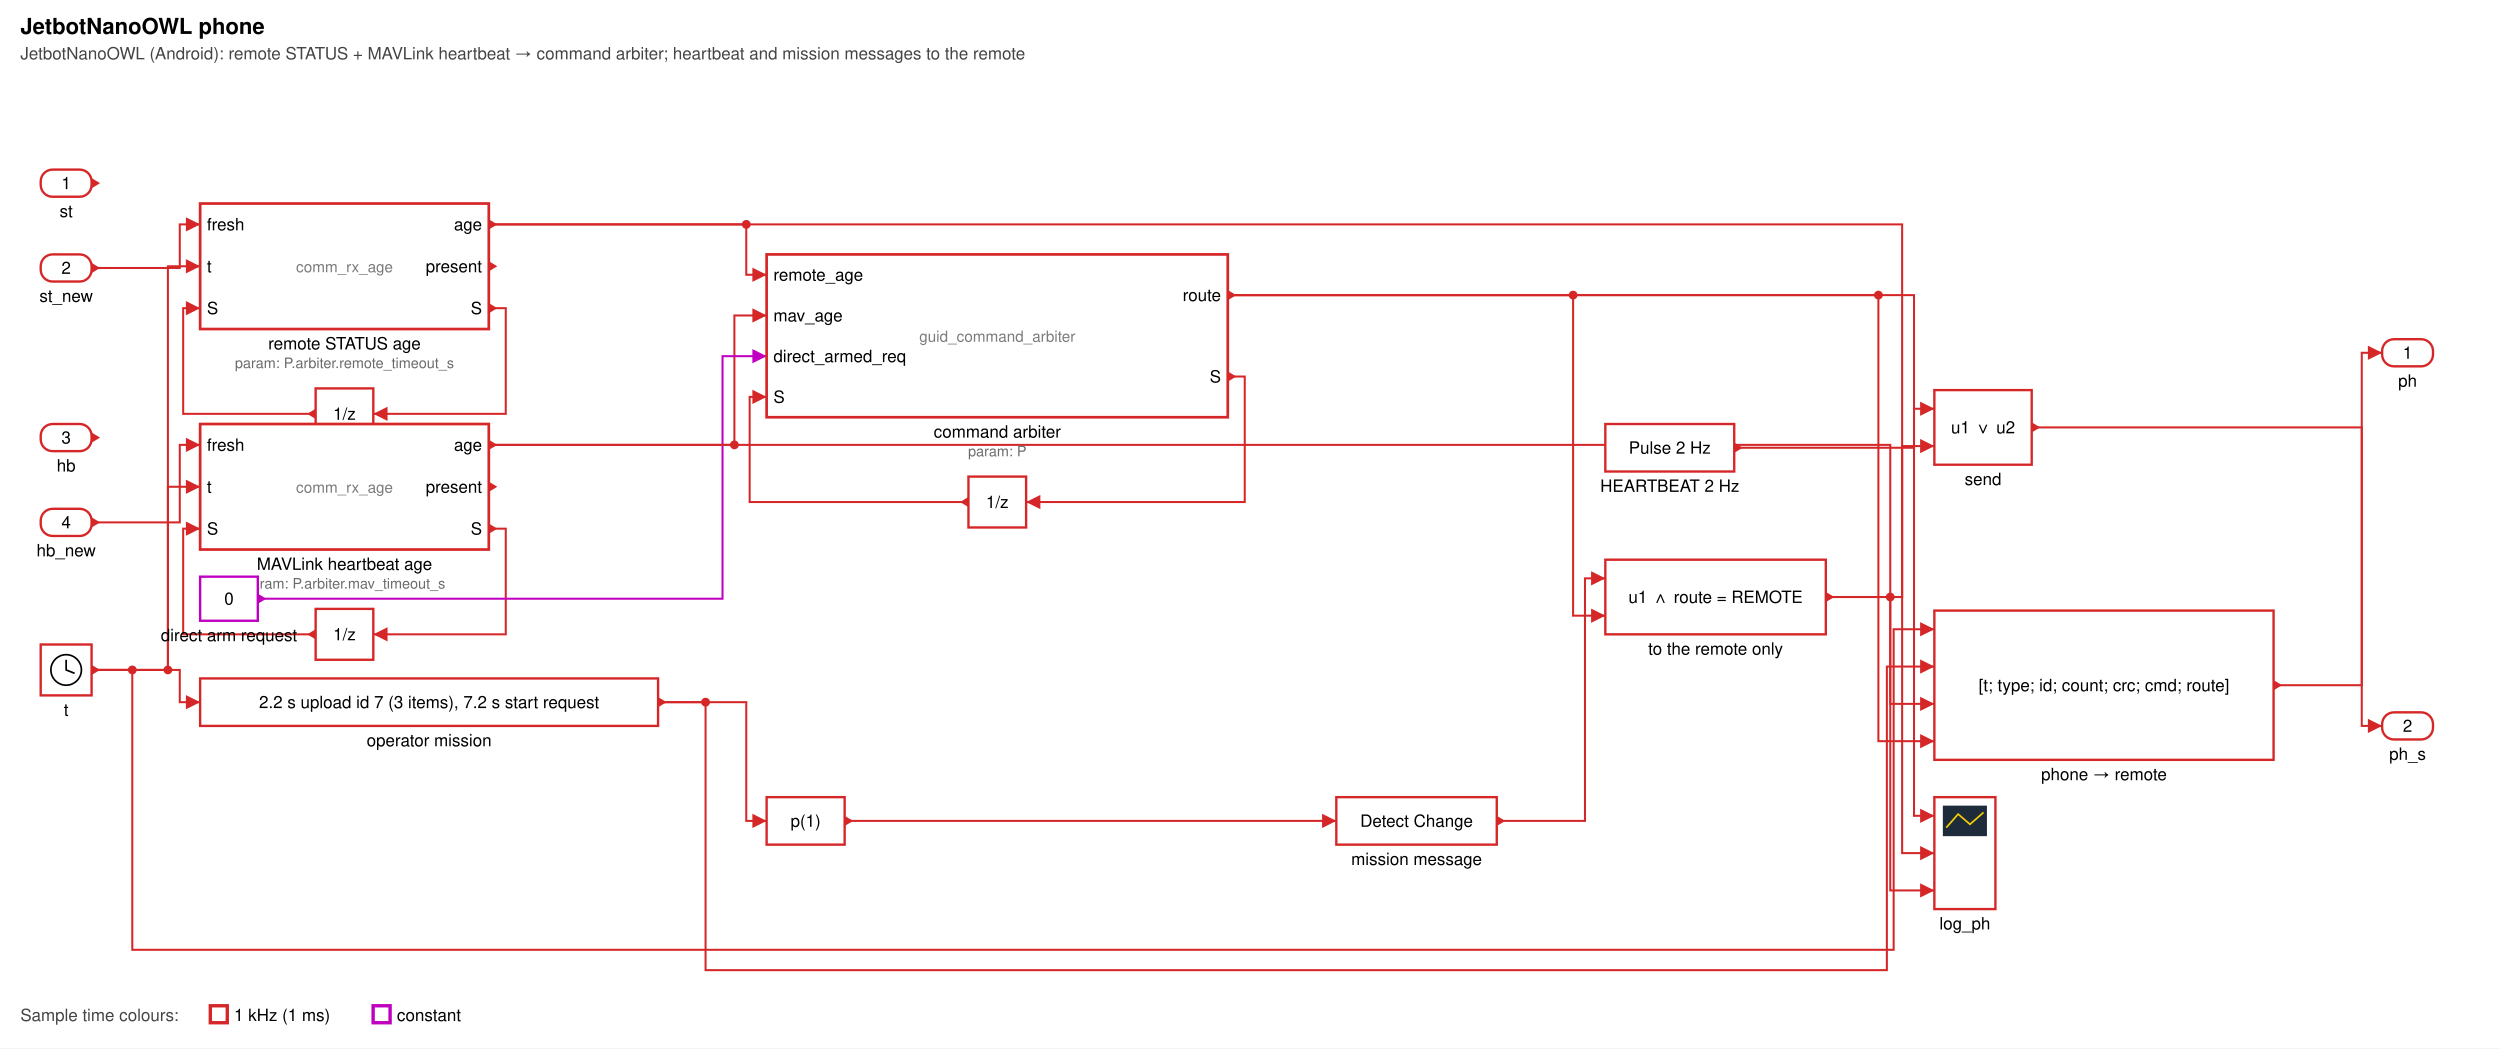
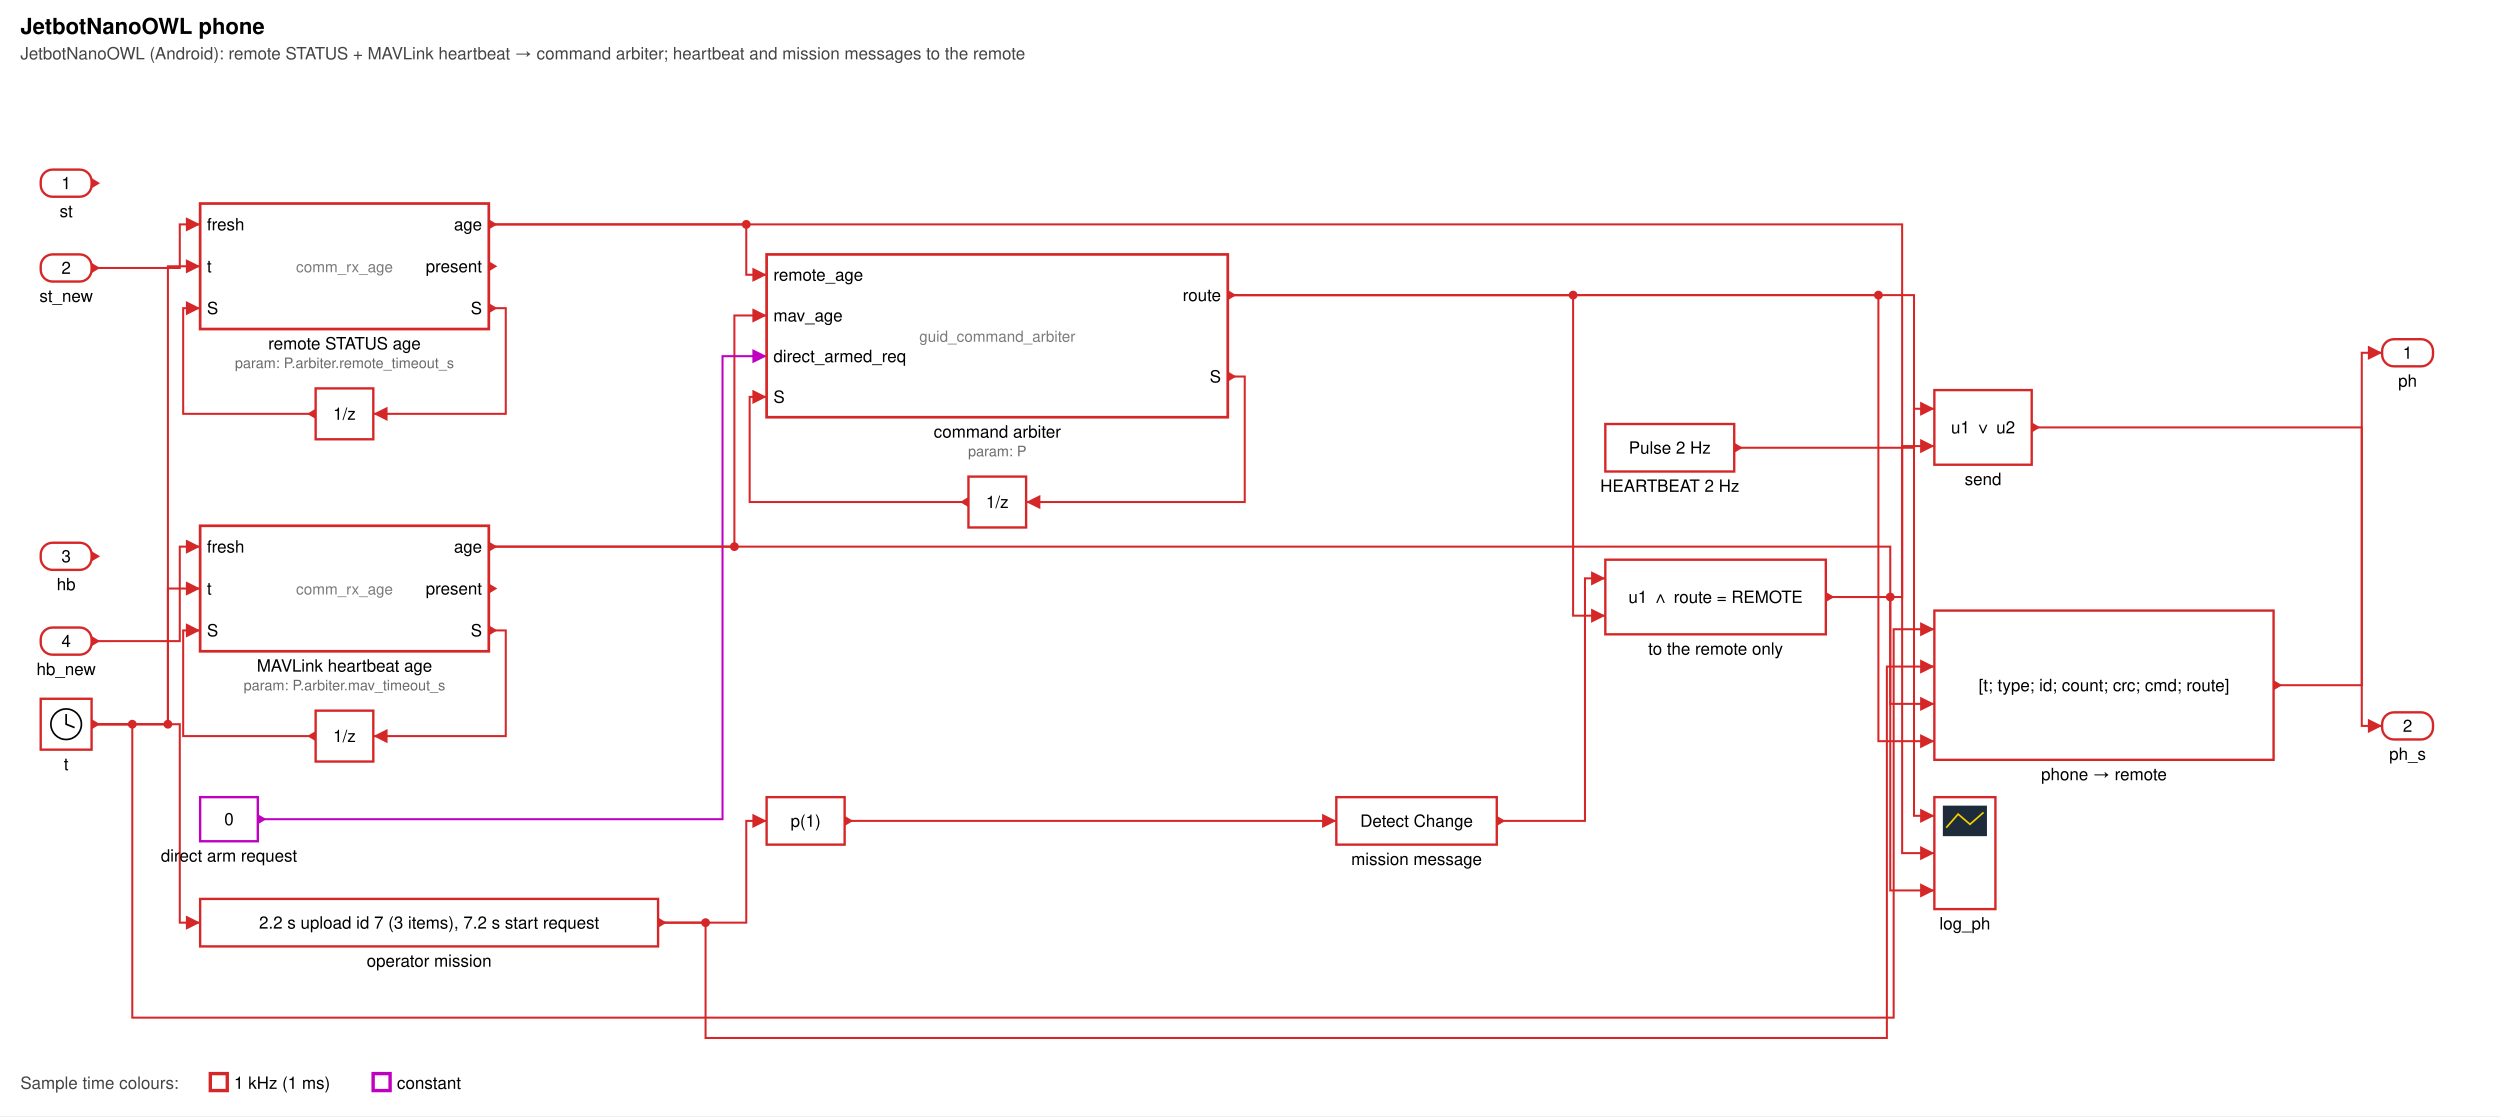
- <svg xmlns="http://www.w3.org/2000/svg" width="1474" height="618" viewBox="0 0 1474 618" font-family="Helvetica, Arial, sans-serif" font-size="10">
+ <svg xmlns="http://www.w3.org/2000/svg" width="1474" height="658" viewBox="0 0 1474 658" font-family="Helvetica, Arial, sans-serif" font-size="10">
  <defs>
    <marker id="a" viewBox="0 0 10 10" refX="10" refY="5" markerWidth="7" markerHeight="7" orient="auto-start-reverse">
      <path d="M0,0 L10,5 L0,10 z" fill="context-stroke" />
    </marker>
  </defs>
  <rect width="100%" height="100%" fill="#ffffff" />
  <text x="12" y="20" font-size="13" font-weight="bold">JetbotNanoOWL phone</text>
  <text x="12" y="35" fill="#444">JetbotNanoOWL (Android): remote STATUS + MAVLink heartbeat → command arbiter; heartbeat and mission messages to the remote</text>
  <path d="M288.2,181.7 L298.2,181.7 L298.2,244.0 L220.1,244.0" fill="none" stroke="#d62728" stroke-width="1.2" marker-end="url(#a)" />
  <path d="M186.1,244.0 L108.0,244.0 L108.0,181.7 L118.0,181.7" fill="none" stroke="#d62728" stroke-width="1.2" marker-end="url(#a)" />
-   <path d="M288.2,311.7 L298.2,311.7 L298.2,374.0 L220.1,374.0" fill="none" stroke="#d62728" stroke-width="1.2" marker-end="url(#a)" />
-   <path d="M186.1,374.0 L108.0,374.0 L108.0,311.7 L118.0,311.7" fill="none" stroke="#d62728" stroke-width="1.2" marker-end="url(#a)" />
+   <path d="M288.2,371.7 L298.2,371.7 L298.2,434.0 L220.1,434.0" fill="none" stroke="#d62728" stroke-width="1.2" marker-end="url(#a)" />
+   <path d="M186.1,434.0 L108.0,434.0 L108.0,371.7 L118.0,371.7" fill="none" stroke="#d62728" stroke-width="1.2" marker-end="url(#a)" />
  <path d="M723.9,222.0 L733.9,222.0 L733.9,296.0 L605.0,296.0" fill="none" stroke="#d62728" stroke-width="1.2" marker-end="url(#a)" />
  <path d="M571.0,296.0 L442.0,296.0 L442.0,234.0 L452.0,234.0" fill="none" stroke="#d62728" stroke-width="1.2" marker-end="url(#a)" />
-   <path d="M388.0,414.0 L440.0,414.0 L440.0,484.0 L452.0,484.0" fill="none" stroke="#d62728" stroke-width="1.2" marker-end="url(#a)" />
+   <path d="M388.0,544.0 L440.0,544.0 L440.0,484.0 L452.0,484.0" fill="none" stroke="#d62728" stroke-width="1.2" marker-end="url(#a)" />
  <path d="M498.0,484.0 L775.9,484.0 L775.9,484.0 L787.9,484.0" fill="none" stroke="#d62728" stroke-width="1.2" marker-end="url(#a)" />
  <path d="M54.0,158.0 L106.0,158.0 L106.0,132.3 L118.0,132.3" fill="none" stroke="#d62728" stroke-width="1.2" marker-end="url(#a)" />
-   <path d="M54.0,395.0 L99.0,395.0 L99.0,157.0 L118.0,157.0" fill="none" stroke="#d62728" stroke-width="1.2" marker-end="url(#a)" />
-   <path d="M54.0,308.0 L106.0,308.0 L106.0,262.3 L118.0,262.3" fill="none" stroke="#d62728" stroke-width="1.2" marker-end="url(#a)" />
-   <path d="M54.0,395.0 L99.0,395.0 L99.0,287.0 L118.0,287.0" fill="none" stroke="#d62728" stroke-width="1.2" marker-end="url(#a)" />
+   <path d="M54.0,427.0 L99.0,427.0 L99.0,157.0 L118.0,157.0" fill="none" stroke="#d62728" stroke-width="1.2" marker-end="url(#a)" />
+   <path d="M54.0,378.0 L106.0,378.0 L106.0,322.3 L118.0,322.3" fill="none" stroke="#d62728" stroke-width="1.2" marker-end="url(#a)" />
+   <path d="M54.0,427.0 L99.0,427.0 L99.0,347.0 L118.0,347.0" fill="none" stroke="#d62728" stroke-width="1.2" marker-end="url(#a)" />
  <path d="M288.2,132.3 L440.0,132.3 L440.0,162.0 L452.0,162.0" fill="none" stroke="#d62728" stroke-width="1.2" marker-end="url(#a)" />
-   <path d="M288.2,262.3 L433.0,262.3 L433.0,186.0 L452.0,186.0" fill="none" stroke="#d62728" stroke-width="1.2" marker-end="url(#a)" />
-   <path d="M152.0,353.0 L426.0,353.0 L426.0,210.0 L452.0,210.0" fill="none" stroke="#c000c0" stroke-width="1.2" marker-end="url(#a)" />
-   <path d="M54.0,395.0 L106.0,395.0 L106.0,414.0 L118.0,414.0" fill="none" stroke="#d62728" stroke-width="1.2" marker-end="url(#a)" />
+   <path d="M288.2,322.3 L433.0,322.3 L433.0,186.0 L452.0,186.0" fill="none" stroke="#d62728" stroke-width="1.2" marker-end="url(#a)" />
+   <path d="M152.0,483.0 L426.0,483.0 L426.0,210.0 L452.0,210.0" fill="none" stroke="#c000c0" stroke-width="1.2" marker-end="url(#a)" />
+   <path d="M54.0,427.0 L106.0,427.0 L106.0,544.0 L118.0,544.0" fill="none" stroke="#d62728" stroke-width="1.2" marker-end="url(#a)" />
  <path d="M882.5,484.0 L934.5,484.0 L934.5,341.0 L946.5,341.0" fill="none" stroke="#d62728" stroke-width="1.2" marker-end="url(#a)" />
  <path d="M723.9,174.0 L927.5,174.0 L927.5,363.0 L946.5,363.0" fill="none" stroke="#d62728" stroke-width="1.2" marker-end="url(#a)" />
-   <path d="M54.0,395.0 L78.0,395.0 L78.0,560.0 L1116.5,560.0 L1116.5,371.0 L1140.5,371.0" fill="none" stroke="#d62728" stroke-width="1.2" marker-end="url(#a)" />
-   <path d="M388.0,414.0 L416.0,414.0 L416.0,572.0 L1112.5,572.0 L1112.5,393.0 L1140.5,393.0" fill="none" stroke="#d62728" stroke-width="1.2" marker-end="url(#a)" />
+   <path d="M54.0,427.0 L78.0,427.0 L78.0,600.0 L1116.5,600.0 L1116.5,371.0 L1140.5,371.0" fill="none" stroke="#d62728" stroke-width="1.2" marker-end="url(#a)" />
+   <path d="M388.0,544.0 L416.0,544.0 L416.0,612.0 L1112.5,612.0 L1112.5,393.0 L1140.5,393.0" fill="none" stroke="#d62728" stroke-width="1.2" marker-end="url(#a)" />
  <path d="M1076.5,352.0 L1114.5,352.0 L1114.5,415.0 L1140.5,415.0" fill="none" stroke="#d62728" stroke-width="1.2" marker-end="url(#a)" />
  <path d="M723.9,174.0 L1107.5,174.0 L1107.5,437.0 L1140.5,437.0" fill="none" stroke="#d62728" stroke-width="1.2" marker-end="url(#a)" />
  <path d="M1022.5,264.0 L1128.5,264.0 L1128.5,241.0 L1140.5,241.0" fill="none" stroke="#d62728" stroke-width="1.2" marker-end="url(#a)" />
  <path d="M1076.5,352.0 L1121.5,352.0 L1121.5,263.0 L1140.5,263.0" fill="none" stroke="#d62728" stroke-width="1.2" marker-end="url(#a)" />
  <path d="M1340.5,404.0 L1392.5,404.0 L1392.5,208.0 L1404.5,208.0" fill="none" stroke="#d62728" stroke-width="1.2" marker-end="url(#a)" />
  <path d="M1197.9,252.0 L1392.5,252.0 L1392.5,428.0 L1404.5,428.0" fill="none" stroke="#d62728" stroke-width="1.2" marker-end="url(#a)" />
  <path d="M723.9,174.0 L1128.5,174.0 L1128.5,481.0 L1140.5,481.0" fill="none" stroke="#d62728" stroke-width="1.2" marker-end="url(#a)" />
  <path d="M288.2,132.3 L1121.5,132.3 L1121.5,503.0 L1140.5,503.0" fill="none" stroke="#d62728" stroke-width="1.2" marker-end="url(#a)" />
-   <path d="M288.2,262.3 L1114.5,262.3 L1114.5,525.0 L1140.5,525.0" fill="none" stroke="#d62728" stroke-width="1.2" marker-end="url(#a)" />
-   <circle cx="416.0" cy="414.0" r="2.6" fill="#d62728" />
-   <circle cx="78.0" cy="395.0" r="2.6" fill="#d62728" />
-   <circle cx="99.0" cy="395.0" r="2.6" fill="#d62728" />
+   <path d="M288.2,322.3 L1114.5,322.3 L1114.5,525.0 L1140.5,525.0" fill="none" stroke="#d62728" stroke-width="1.2" marker-end="url(#a)" />
+   <circle cx="416.0" cy="544.0" r="2.6" fill="#d62728" />
+   <circle cx="78.0" cy="427.0" r="2.6" fill="#d62728" />
+   <circle cx="99.0" cy="427.0" r="2.6" fill="#d62728" />
  <circle cx="440.0" cy="132.3" r="2.6" fill="#d62728" />
-   <circle cx="433.0" cy="262.3" r="2.6" fill="#d62728" />
+   <circle cx="433.0" cy="322.3" r="2.6" fill="#d62728" />
  <circle cx="927.5" cy="174.0" r="2.6" fill="#d62728" />
  <circle cx="1107.5" cy="174.0" r="2.6" fill="#d62728" />
  <circle cx="1114.5" cy="352.0" r="2.6" fill="#d62728" />
  <rect x="24.0" y="100.0" width="30.0" height="16.0" rx="7" fill="#fff" stroke="#d62728" stroke-width="1.4" />
  <text x="39.0" y="111.5" text-anchor="middle">1</text>
  <path d="M54.0,105.0 L59.0,108.0 L54.0,111.0 z" fill="#d62728" />
  <text x="39.0" y="128.0" text-anchor="middle">st</text>
  <rect x="24.0" y="150.0" width="30.0" height="16.0" rx="7" fill="#fff" stroke="#d62728" stroke-width="1.4" />
  <text x="39.0" y="161.5" text-anchor="middle">2</text>
  <path d="M54.0,155.0 L59.0,158.0 L54.0,161.0 z" fill="#d62728" />
  <text x="39.0" y="178.0" text-anchor="middle">st_new</text>
-   <rect x="24.0" y="250.0" width="30.0" height="16.0" rx="7" fill="#fff" stroke="#d62728" stroke-width="1.4" />
-   <text x="39.0" y="261.5" text-anchor="middle">3</text>
-   <path d="M54.0,255.0 L59.0,258.0 L54.0,261.0 z" fill="#d62728" />
-   <text x="39.0" y="278.0" text-anchor="middle">hb</text>
-   <rect x="24.0" y="300.0" width="30.0" height="16.0" rx="7" fill="#fff" stroke="#d62728" stroke-width="1.4" />
-   <text x="39.0" y="311.5" text-anchor="middle">4</text>
-   <path d="M54.0,305.0 L59.0,308.0 L54.0,311.0 z" fill="#d62728" />
-   <text x="39.0" y="328.0" text-anchor="middle">hb_new</text>
+   <rect x="24.0" y="320.0" width="30.0" height="16.0" rx="7" fill="#fff" stroke="#d62728" stroke-width="1.4" />
+   <text x="39.0" y="331.5" text-anchor="middle">3</text>
+   <path d="M54.0,325.0 L59.0,328.0 L54.0,331.0 z" fill="#d62728" />
+   <text x="39.0" y="348.0" text-anchor="middle">hb</text>
+   <rect x="24.0" y="370.0" width="30.0" height="16.0" rx="7" fill="#fff" stroke="#d62728" stroke-width="1.4" />
+   <text x="39.0" y="381.5" text-anchor="middle">4</text>
+   <path d="M54.0,375.0 L59.0,378.0 L54.0,381.0 z" fill="#d62728" />
+   <text x="39.0" y="398.0" text-anchor="middle">hb_new</text>
  <rect x="1404.5" y="200.0" width="30.0" height="16.0" rx="7" fill="#fff" stroke="#d62728" stroke-width="1.4" />
  <text x="1419.5" y="211.5" text-anchor="middle">1</text>
  <text x="1419.5" y="228.0" text-anchor="middle">ph</text>
  <rect x="1404.5" y="420.0" width="30.0" height="16.0" rx="7" fill="#fff" stroke="#d62728" stroke-width="1.4" />
  <text x="1419.5" y="431.5" text-anchor="middle">2</text>
  <text x="1419.5" y="448.0" text-anchor="middle">ph_s</text>
-   <rect x="24.0" y="380.0" width="30.0" height="30.0" fill="#fff" stroke="#d62728" stroke-width="1.4" />
-   <circle cx="39.0" cy="395.0" r="9" fill="none" stroke="#000" />
-   <path d="M39.0,389.0 L39.0,395.0 L44.0,397.0" stroke="#000" fill="none" />
-   <path d="M54.0,392.0 L59.0,395.0 L54.0,398.0 z" fill="#d62728" />
-   <text x="39.0" y="422.0" text-anchor="middle">t</text>
+   <rect x="24.0" y="412.0" width="30.0" height="30.0" fill="#fff" stroke="#d62728" stroke-width="1.4" />
+   <circle cx="39.0" cy="427.0" r="9" fill="none" stroke="#000" />
+   <path d="M39.0,421.0 L39.0,427.0 L44.0,429.0" stroke="#000" fill="none" />
+   <path d="M54.0,424.0 L59.0,427.0 L54.0,430.0 z" fill="#d62728" />
+   <text x="39.0" y="454.0" text-anchor="middle">t</text>
  <rect x="118.0" y="120.0" width="170.2" height="74.0" fill="#fff" stroke="#d62728" stroke-width="1.6" />
  <text x="203.1" y="160.5" text-anchor="middle" fill="#7a7a7a" font-size="9">comm_rx_age</text>
  <text x="122.0" y="135.8" text-anchor="start">fresh</text>
  <text x="122.0" y="160.5" text-anchor="start">t</text>
  <text x="122.0" y="185.2" text-anchor="start">S</text>
  <text x="284.2" y="135.8" text-anchor="end">age</text>
  <text x="284.2" y="160.5" text-anchor="end">present</text>
  <text x="284.2" y="185.2" text-anchor="end">S</text>
  <path d="M288.2,129.3 L293.2,132.3 L288.2,135.3 z" fill="#d62728" />
  <path d="M288.2,154.0 L293.2,157.0 L288.2,160.0 z" fill="#d62728" />
  <path d="M288.2,178.7 L293.2,181.7 L288.2,184.7 z" fill="#d62728" />
  <text x="203.1" y="206.0" text-anchor="middle">remote STATUS age</text>
  <text x="203.1" y="217.0" text-anchor="middle" fill="#6a6a6a" font-size="8.5">param: P.arbiter.remote_timeout_s</text>
  <rect x="186.1" y="229.0" width="34.0" height="30.0" fill="#fff" stroke="#d62728" stroke-width="1.4" />
  <text x="203.1" y="247.5" text-anchor="middle">1/z</text>
  <path d="M186.1,241.0 L181.1,244.0 L186.1,247.0 z" fill="#d62728" />
-   <rect x="118.0" y="250.0" width="170.2" height="74.0" fill="#fff" stroke="#d62728" stroke-width="1.6" />
-   <text x="203.1" y="290.5" text-anchor="middle" fill="#7a7a7a" font-size="9">comm_rx_age</text>
-   <text x="122.0" y="265.8" text-anchor="start">fresh</text>
-   <text x="122.0" y="290.5" text-anchor="start">t</text>
-   <text x="122.0" y="315.2" text-anchor="start">S</text>
-   <text x="284.2" y="265.8" text-anchor="end">age</text>
-   <text x="284.2" y="290.5" text-anchor="end">present</text>
-   <text x="284.2" y="315.2" text-anchor="end">S</text>
-   <path d="M288.2,259.3 L293.2,262.3 L288.2,265.3 z" fill="#d62728" />
-   <path d="M288.2,284.0 L293.2,287.0 L288.2,290.0 z" fill="#d62728" />
-   <path d="M288.2,308.7 L293.2,311.7 L288.2,314.7 z" fill="#d62728" />
-   <text x="203.1" y="336.0" text-anchor="middle">MAVLink heartbeat age</text>
-   <text x="203.1" y="347.0" text-anchor="middle" fill="#6a6a6a" font-size="8.5">param: P.arbiter.mav_timeout_s</text>
-   <rect x="186.1" y="359.0" width="34.0" height="30.0" fill="#fff" stroke="#d62728" stroke-width="1.4" />
-   <text x="203.1" y="377.5" text-anchor="middle">1/z</text>
-   <path d="M186.1,371.0 L181.1,374.0 L186.1,377.0 z" fill="#d62728" />
-   <rect x="118.0" y="340.0" width="34.0" height="26.0" fill="#fff" stroke="#c000c0" stroke-width="1.4" />
-   <text x="135.0" y="356.5" text-anchor="middle">0</text>
-   <path d="M152.0,350.0 L157.0,353.0 L152.0,356.0 z" fill="#c000c0" />
-   <text x="135.0" y="378.0" text-anchor="middle">direct arm request</text>
-   <rect x="118.0" y="400.0" width="270.0" height="28.0" fill="#fff" stroke="#d62728" stroke-width="1.4" />
-   <text x="253.0" y="417.5" text-anchor="middle">2.2 s upload id 7 (3 items), 7.2 s start request</text>
-   <path d="M388.0,411.0 L393.0,414.0 L388.0,417.0 z" fill="#d62728" />
-   <text x="253.0" y="440.0" text-anchor="middle">operator mission</text>
+   <rect x="118.0" y="310.0" width="170.2" height="74.0" fill="#fff" stroke="#d62728" stroke-width="1.6" />
+   <text x="203.1" y="350.5" text-anchor="middle" fill="#7a7a7a" font-size="9">comm_rx_age</text>
+   <text x="122.0" y="325.8" text-anchor="start">fresh</text>
+   <text x="122.0" y="350.5" text-anchor="start">t</text>
+   <text x="122.0" y="375.2" text-anchor="start">S</text>
+   <text x="284.2" y="325.8" text-anchor="end">age</text>
+   <text x="284.2" y="350.5" text-anchor="end">present</text>
+   <text x="284.2" y="375.2" text-anchor="end">S</text>
+   <path d="M288.2,319.3 L293.2,322.3 L288.2,325.3 z" fill="#d62728" />
+   <path d="M288.2,344.0 L293.2,347.0 L288.2,350.0 z" fill="#d62728" />
+   <path d="M288.2,368.7 L293.2,371.7 L288.2,374.7 z" fill="#d62728" />
+   <text x="203.1" y="396.0" text-anchor="middle">MAVLink heartbeat age</text>
+   <text x="203.1" y="407.0" text-anchor="middle" fill="#6a6a6a" font-size="8.5">param: P.arbiter.mav_timeout_s</text>
+   <rect x="186.1" y="419.0" width="34.0" height="30.0" fill="#fff" stroke="#d62728" stroke-width="1.4" />
+   <text x="203.1" y="437.5" text-anchor="middle">1/z</text>
+   <path d="M186.1,431.0 L181.1,434.0 L186.1,437.0 z" fill="#d62728" />
+   <rect x="118.0" y="470.0" width="34.0" height="26.0" fill="#fff" stroke="#c000c0" stroke-width="1.4" />
+   <text x="135.0" y="486.5" text-anchor="middle">0</text>
+   <path d="M152.0,480.0 L157.0,483.0 L152.0,486.0 z" fill="#c000c0" />
+   <text x="135.0" y="508.0" text-anchor="middle">direct arm request</text>
+   <rect x="118.0" y="530.0" width="270.0" height="28.0" fill="#fff" stroke="#d62728" stroke-width="1.4" />
+   <text x="253.0" y="547.5" text-anchor="middle">2.2 s upload id 7 (3 items), 7.2 s start request</text>
+   <path d="M388.0,541.0 L393.0,544.0 L388.0,547.0 z" fill="#d62728" />
+   <text x="253.0" y="570.0" text-anchor="middle">operator mission</text>
  <rect x="452.0" y="150.0" width="271.9" height="96.0" fill="#fff" stroke="#d62728" stroke-width="1.6" />
  <text x="588.0" y="201.5" text-anchor="middle" fill="#7a7a7a" font-size="9">guid_command_arbiter</text>
  <text x="456.0" y="165.5" text-anchor="start">remote_age</text>
  <text x="456.0" y="189.5" text-anchor="start">mav_age</text>
  <text x="456.0" y="213.5" text-anchor="start">direct_armed_req</text>
  <text x="456.0" y="237.5" text-anchor="start">S</text>
  <text x="719.9" y="177.5" text-anchor="end">route</text>
  <text x="719.9" y="225.5" text-anchor="end">S</text>
  <path d="M723.9,171.0 L728.9,174.0 L723.9,177.0 z" fill="#d62728" />
  <path d="M723.9,219.0 L728.9,222.0 L723.9,225.0 z" fill="#d62728" />
  <text x="588.0" y="258.0" text-anchor="middle">command arbiter</text>
  <text x="588.0" y="269.0" text-anchor="middle" fill="#6a6a6a" font-size="8.5">param: P</text>
  <rect x="571.0" y="281.0" width="34.0" height="30.0" fill="#fff" stroke="#d62728" stroke-width="1.4" />
  <text x="588.0" y="299.5" text-anchor="middle">1/z</text>
  <path d="M571.0,293.0 L566.0,296.0 L571.0,299.0 z" fill="#d62728" />
  <rect x="452.0" y="470.0" width="46.0" height="28.0" fill="#fff" stroke="#d62728" stroke-width="1.4" />
  <text x="475.0" y="487.5" text-anchor="middle">p(1)</text>
  <path d="M498.0,481.0 L503.0,484.0 L498.0,487.0 z" fill="#d62728" />
  <rect x="787.9" y="470.0" width="94.6" height="28.0" fill="#fff" stroke="#d62728" stroke-width="1.4" />
  <text x="835.2" y="487.5" text-anchor="middle">Detect Change</text>
  <path d="M882.5,481.0 L887.5,484.0 L882.5,487.0 z" fill="#d62728" />
  <text x="835.2" y="510.0" text-anchor="middle">mission message</text>
  <rect x="946.5" y="330.0" width="130.0" height="44.0" fill="#fff" stroke="#d62728" stroke-width="1.4" />
  <text x="1011.5" y="355.5" text-anchor="middle">u1 ∧ route = REMOTE</text>
  <path d="M1076.5,349.0 L1081.5,352.0 L1076.5,355.0 z" fill="#d62728" />
  <text x="1011.5" y="386.0" text-anchor="middle">to the remote only</text>
  <rect x="946.5" y="250.0" width="76.0" height="28.0" fill="#fff" stroke="#d62728" stroke-width="1.4" />
  <text x="984.5" y="267.5" text-anchor="middle">Pulse 2 Hz</text>
  <path d="M1022.5,261.0 L1027.5,264.0 L1022.5,267.0 z" fill="#d62728" />
  <text x="984.5" y="290.0" text-anchor="middle">HEARTBEAT 2 Hz</text>
  <rect x="1140.5" y="360.0" width="200.0" height="88.0" fill="#fff" stroke="#d62728" stroke-width="1.4" />
  <text x="1240.5" y="407.5" text-anchor="middle">[t; type; id; count; crc; cmd; route]</text>
  <path d="M1340.5,401.0 L1345.5,404.0 L1340.5,407.0 z" fill="#d62728" />
  <text x="1240.5" y="460.0" text-anchor="middle">phone → remote</text>
  <rect x="1140.5" y="230.0" width="57.4" height="44.0" fill="#fff" stroke="#d62728" stroke-width="1.4" />
  <text x="1169.2" y="255.5" text-anchor="middle">u1 ∨ u2</text>
  <path d="M1197.9,249.0 L1202.9,252.0 L1197.9,255.0 z" fill="#d62728" />
  <text x="1169.2" y="286.0" text-anchor="middle">send</text>
  <rect x="1140.5" y="470.0" width="36.0" height="66.0" fill="#fff" stroke="#d62728" stroke-width="1.4" />
  <rect x="1145.5" y="475.0" width="26.0" height="18.0" fill="#1d2b3a" />
  <polyline points="1147.5,488.0 1154.5,480.0 1161.5,486.0 1169.5,479.0" fill="none" stroke="#f5d000" />
  <text x="1158.5" y="548.0" text-anchor="middle">log_ph</text>
-   <text x="12" y="602" fill="#444">Sample time colours:</text>
-   <rect x="124" y="593" width="10" height="10" fill="none" stroke="#d62728" stroke-width="2" />
-   <text x="138" y="602">1 kHz (1 ms)</text>
-   <rect x="220" y="593" width="10" height="10" fill="none" stroke="#c000c0" stroke-width="2" />
-   <text x="234" y="602">constant</text>
+   <text x="12" y="642" fill="#444">Sample time colours:</text>
+   <rect x="124" y="633" width="10" height="10" fill="none" stroke="#d62728" stroke-width="2" />
+   <text x="138" y="642">1 kHz (1 ms)</text>
+   <rect x="220" y="633" width="10" height="10" fill="none" stroke="#c000c0" stroke-width="2" />
+   <text x="234" y="642">constant</text>
</svg>
